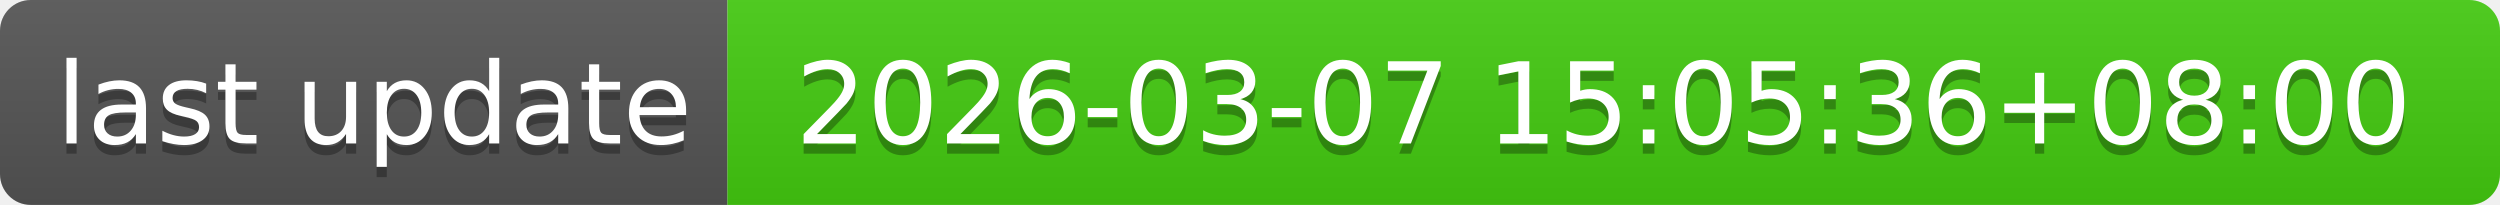
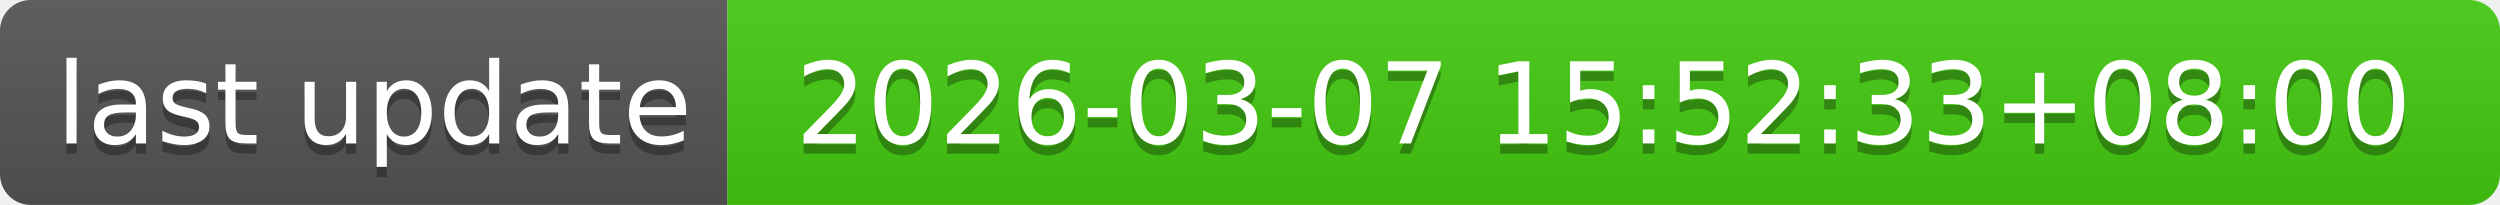
- <svg xmlns="http://www.w3.org/2000/svg" width="244" height="20" role="img" aria-label="last update: 2026-03-07 15:05:36+08:00">
+ <svg xmlns="http://www.w3.org/2000/svg" width="244" height="20" role="img" aria-label="last update: 2026-03-07 15:52:33+08:00">
  <linearGradient id="s" x2="0" y2="100%">
    <stop offset="0" stop-color="#bbb" stop-opacity=".1" />
    <stop offset="1" stop-opacity=".1" />
  </linearGradient>
  <clipPath id="r">
    <rect width="244" height="20" rx="3" fill="#fff" />
  </clipPath>
  <g clip-path="url(#r)">
    <rect width="71" height="20" fill="#555" />
    <rect x="71" width="173" height="20" fill="#4c1" />
    <rect width="244" height="20" fill="url(#s)" />
  </g>
  <g fill="#fff" text-anchor="middle" font-family="Verdana,Geneva,DejaVu Sans,sans-serif" text-rendering="geometricPrecision" font-size="110">
    <text aria-hidden="true" x="365" y="150" fill="#010101" fill-opacity=".3" transform="scale(.1)" textLength="610">last update</text>
    <text x="365" y="140" transform="scale(.1)" fill="#fff" textLength="610">last update</text>
-     <text aria-hidden="true" x="1565" y="150" fill="#010101" fill-opacity=".3" transform="scale(.1)" textLength="1630">2026-03-07 15:05:36+08:00</text>
-     <text x="1565" y="140" transform="scale(.1)" fill="#fff" textLength="1630">2026-03-07 15:05:36+08:00</text>
+     <text aria-hidden="true" x="1565" y="150" fill="#010101" fill-opacity=".3" transform="scale(.1)" textLength="1630">2026-03-07 15:52:33+08:00</text>
+     <text x="1565" y="140" transform="scale(.1)" fill="#fff" textLength="1630">2026-03-07 15:52:33+08:00</text>
  </g>
</svg>
